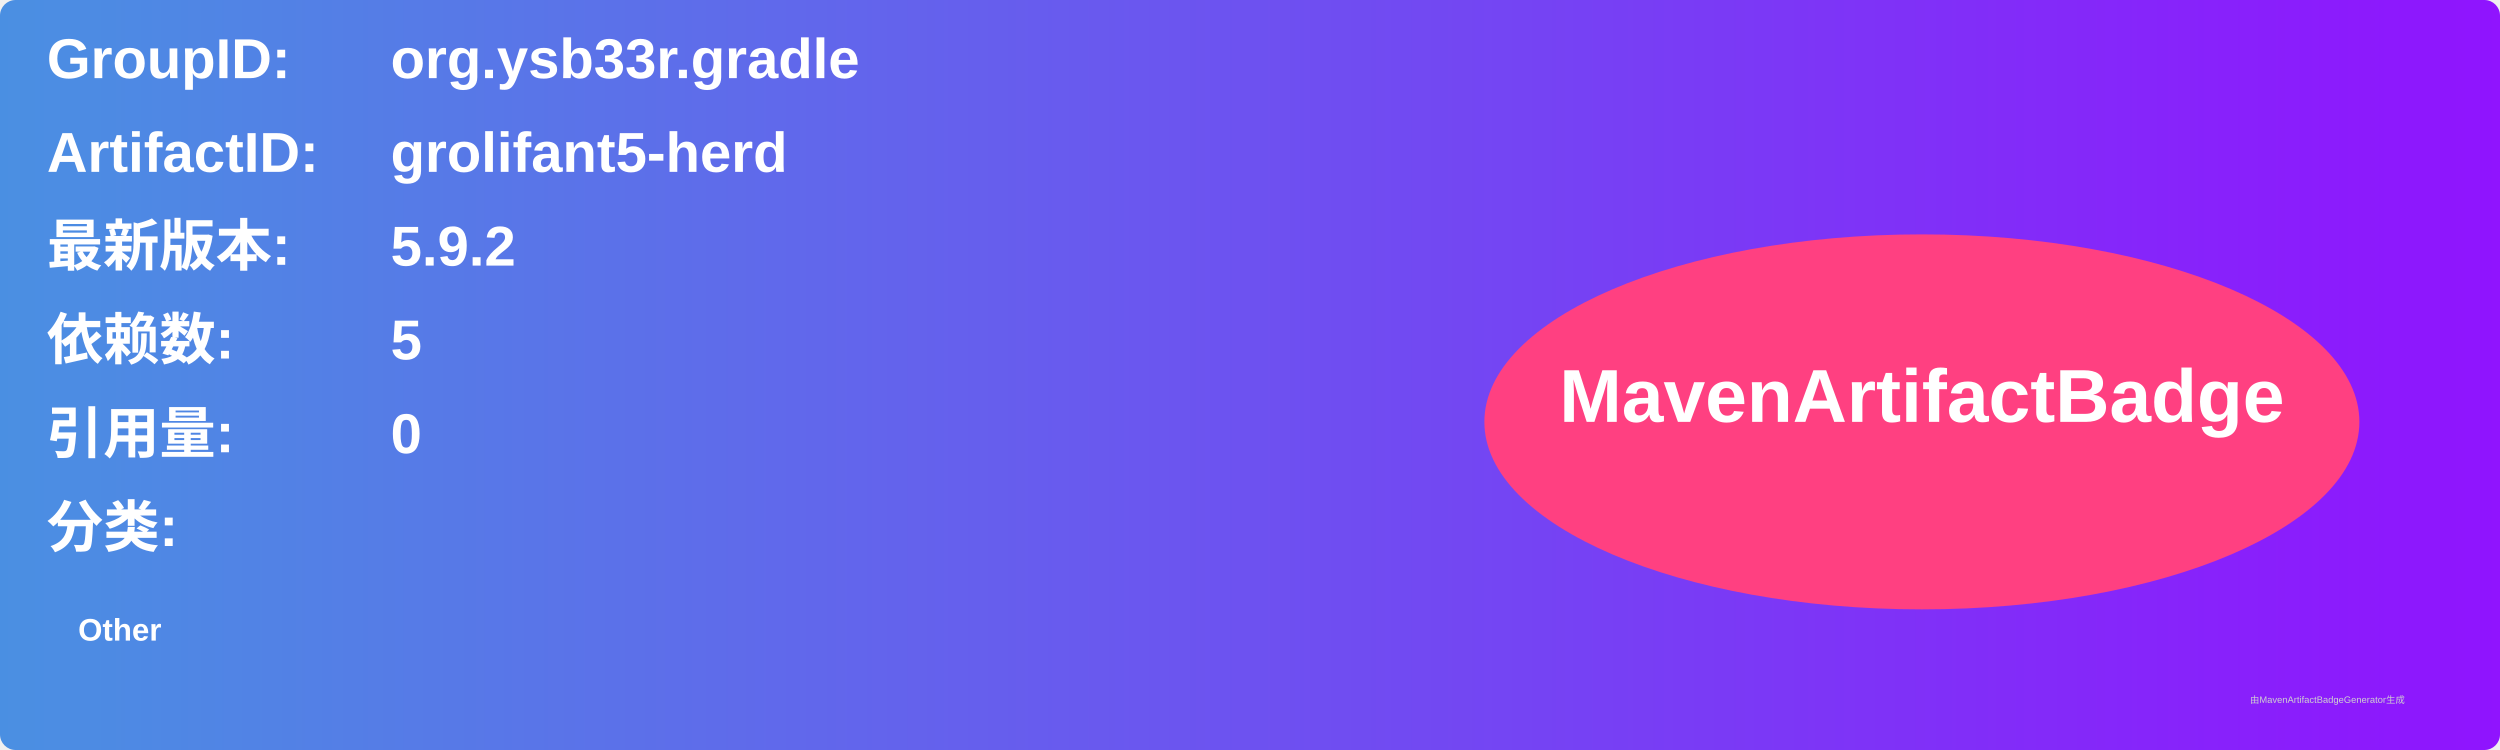
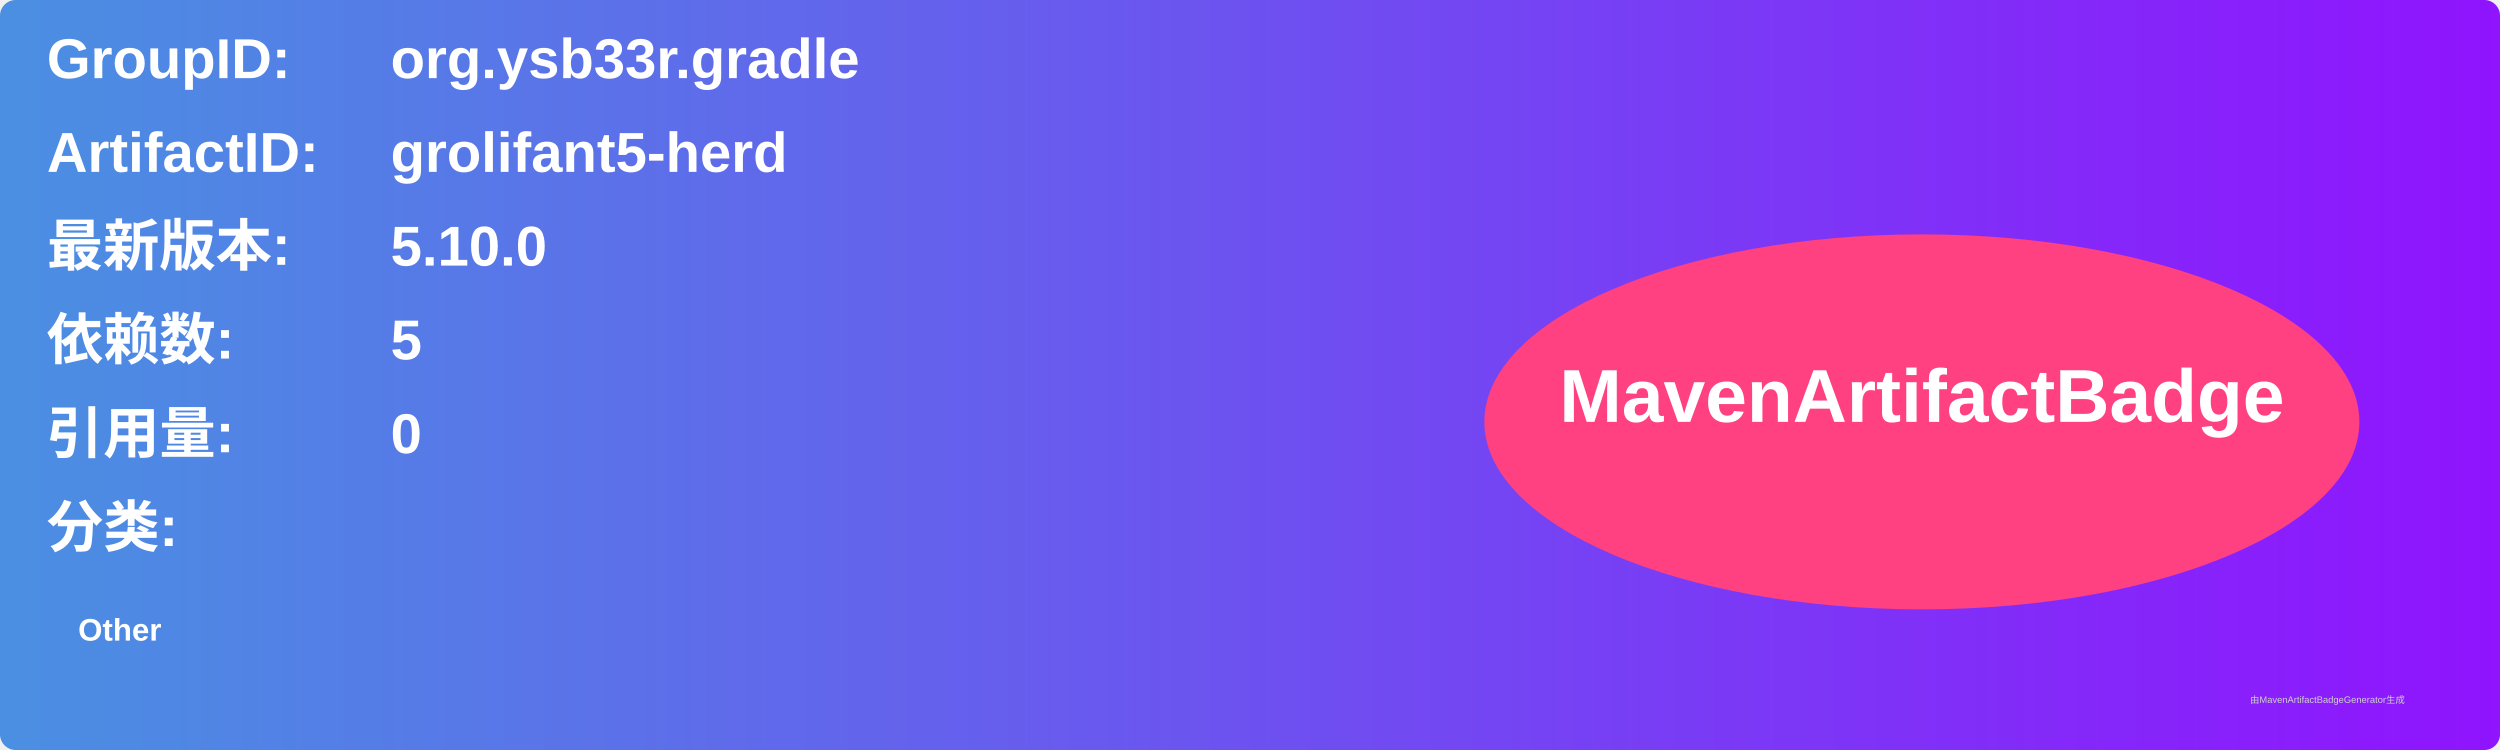
<svg xmlns="http://www.w3.org/2000/svg" width="800" height="240" viewBox="0 0 800 240">
  <linearGradient id="grad" x1="0%" y1="0%" x2="100%" y2="0%">
    <stop offset="0%" stop-color="#4a90e2" />
    <stop offset="100%" stop-color="#9013fe" />
  </linearGradient>
  <rect width="100%" height="100%" rx="5" ry="5" fill="url(#grad)" />
  <g transform="translate(15, 15)">
    <text x="0" y="10" font-family="Arial" font-size="18" fill="white" font-weight="bold" width="260">GroupID:</text>
    <text x="110" y="10" font-family="Arial" font-size="18" fill="white" font-weight="bold" width="460">org.ysb33r.gradle</text>
    <text x="0" y="40" font-family="Arial" font-size="18" fill="white" font-weight="bold" width="260">ArtifactID:</text>
    <text x="110" y="40" font-family="Arial" font-size="18" fill="white" font-weight="bold" width="460">grolifant5-herd</text>
    <text x="0" y="70" font-family="Arial" font-size="18" fill="white" font-weight="bold">最新版本:</text>
    <text x="110" y="70" font-family="Arial" font-size="18" fill="white" font-weight="bold">
-       <tspan font-weight="bold">5.9.2</tspan>
+       <tspan font-weight="bold">5.10.0</tspan>
    </text>
    <text x="0" y="100" font-family="Arial" font-size="18" fill="white" font-weight="bold">依赖数: </text>
    <text x="110" y="100" font-family="Arial" font-size="18" fill="white">
      <tspan font-weight="bold">5</tspan>
    </text>
    <text x="0" y="130" font-family="Arial" font-size="18" fill="white" font-weight="bold">引用量: </text>
    <text x="110" y="130" font-family="Arial" font-size="18" fill="white">
      <tspan font-weight="bold">0</tspan>
    </text>
    <text x="0" y="160" font-family="Arial" font-size="18" fill="white" font-weight="bold">分类:</text>
    <text x="10" y="190" font-family="Arial" font-size="10" fill="white">
      <tspan font-weight="bold">Other</tspan>
    </text>
    <ellipse cx="600" cy="120" rx="140" ry="60" fill="#ff4081" />
    <text x="600" y="120" text-anchor="middle" font-family="Arial" font-size="24" fill="white" font-weight="bold">MavenArtifactBadge</text>
  </g>
  <text x="720" y="225" font-family="Arial" font-size="3" fill="#d0d0d0">由MavenArtifactBadgeGenerator生成</text>
</svg>
